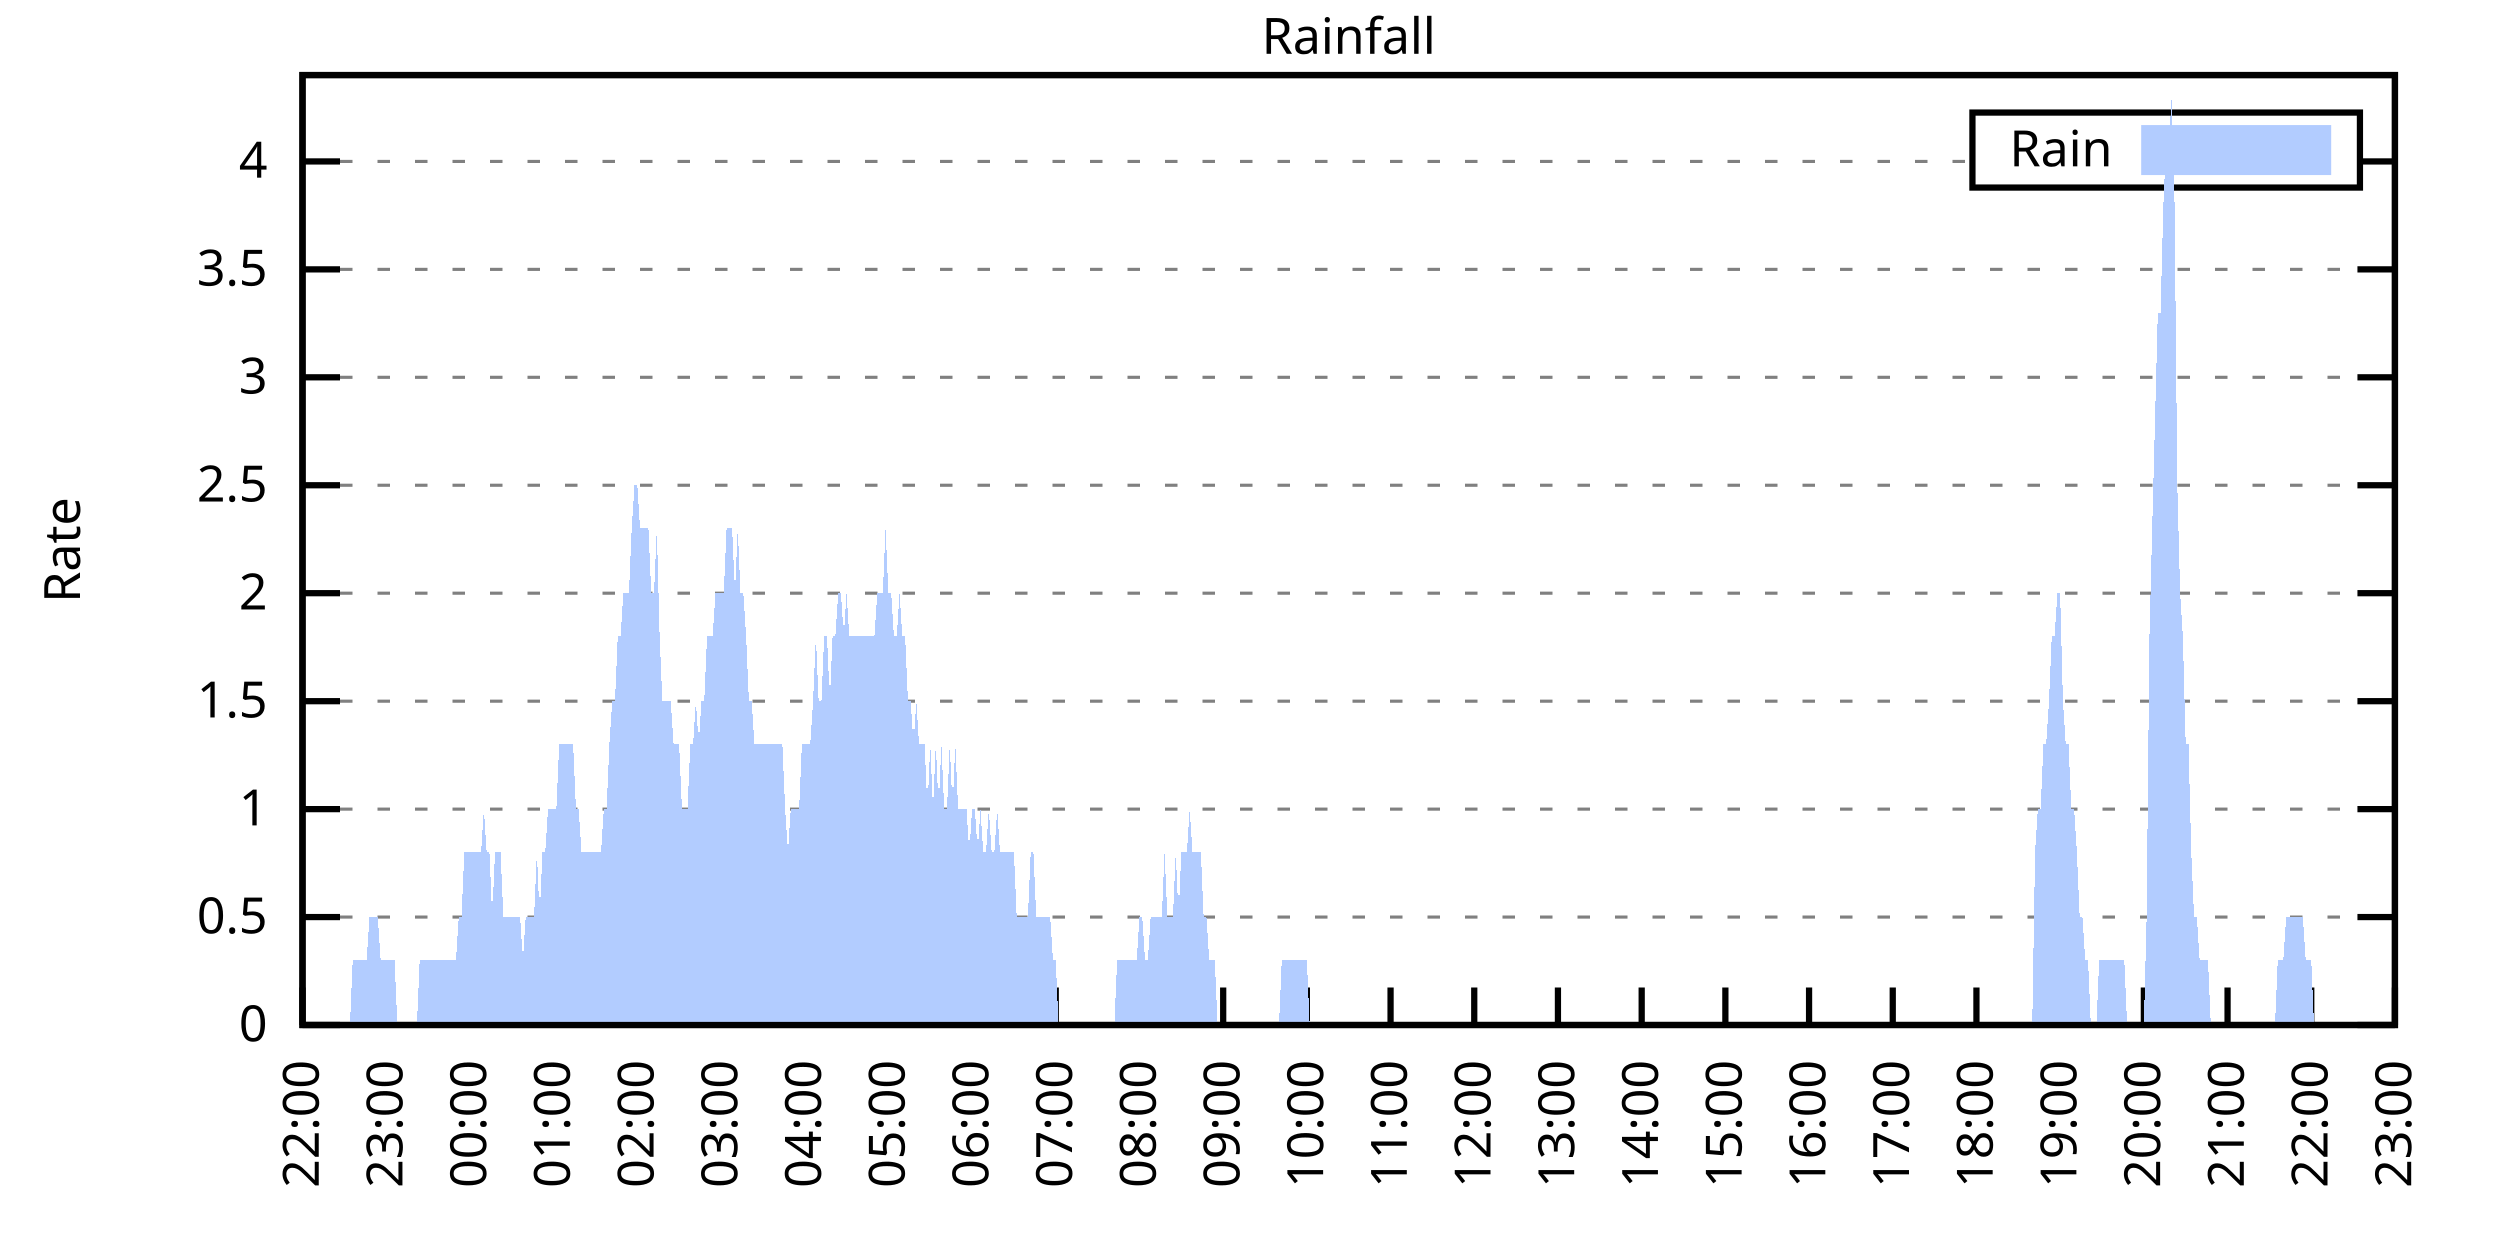
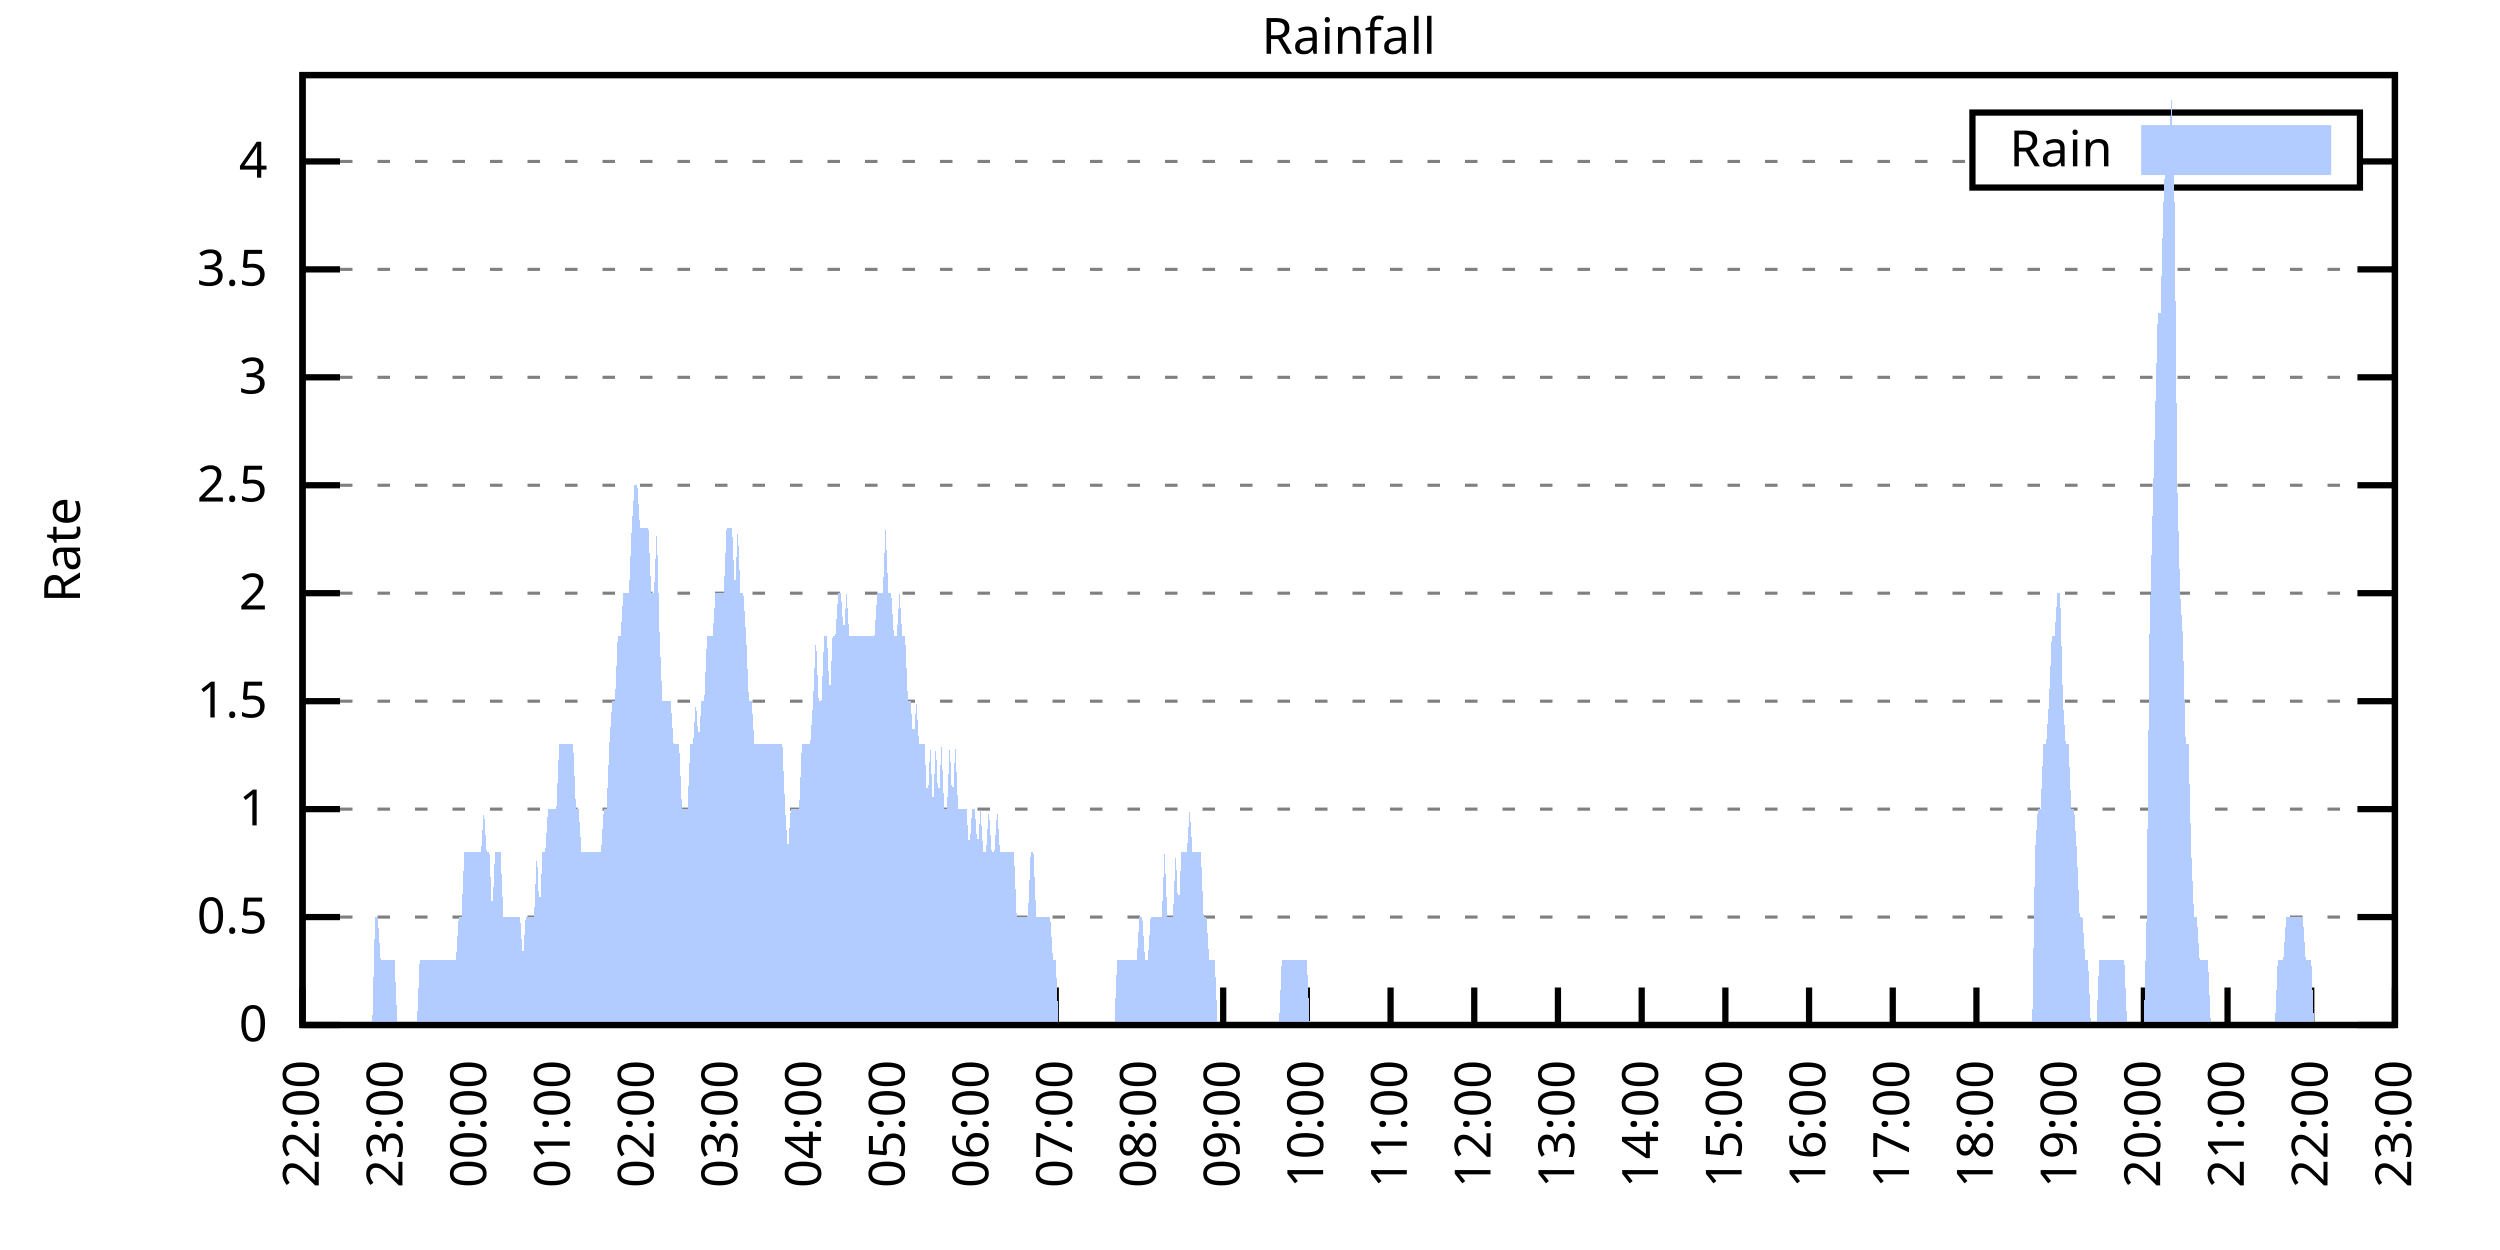
<svg xmlns="http://www.w3.org/2000/svg" xmlns:xlink="http://www.w3.org/1999/xlink" width="400" height="200" viewBox="0 0 400 200">
  <g id="gnuplot_canvas">
    <rect x="0" y="0" width="400" height="200" fill="none" />
    <defs>
      <circle id="gpDot" r="0.5" stroke-width="0.5" stroke="currentColor" />
      <path id="gpPt0" stroke-width="0.333" stroke="currentColor" d="M-1,0 h2 M0,-1 v2" />
      <path id="gpPt1" stroke-width="0.333" stroke="currentColor" d="M-1,-1 L1,1 M1,-1 L-1,1" />
      <path id="gpPt2" stroke-width="0.333" stroke="currentColor" d="M-1,0 L1,0 M0,-1 L0,1 M-1,-1 L1,1 M-1,1 L1,-1" />
      <rect id="gpPt3" stroke-width="0.333" stroke="currentColor" x="-1" y="-1" width="2" height="2" />
      <rect id="gpPt4" stroke-width="0.333" stroke="currentColor" fill="currentColor" x="-1" y="-1" width="2" height="2" />
      <circle id="gpPt5" stroke-width="0.333" stroke="currentColor" cx="0" cy="0" r="1" />
      <use xlink:href="#gpPt5" id="gpPt6" fill="currentColor" stroke="none" />
      <path id="gpPt7" stroke-width="0.333" stroke="currentColor" d="M0,-1.33 L-1.33,0.67 L1.33,0.67 z" />
      <use xlink:href="#gpPt7" id="gpPt8" fill="currentColor" stroke="none" />
      <use xlink:href="#gpPt7" id="gpPt9" stroke="currentColor" transform="rotate(180)" />
      <use xlink:href="#gpPt9" id="gpPt10" fill="currentColor" stroke="none" />
      <use xlink:href="#gpPt3" id="gpPt11" stroke="currentColor" transform="rotate(45)" />
      <use xlink:href="#gpPt11" id="gpPt12" fill="currentColor" stroke="none" />
      <path id="gpPt13" stroke-width="0.333" stroke="currentColor" d="M0,1.330 L1.265,0.411 L0.782,-1.067 L-0.782,-1.076 L-1.265,0.411 z" />
      <use xlink:href="#gpPt13" id="gpPt14" fill="currentColor" stroke="none" />
      <filter id="textbox" filterUnits="objectBoundingBox" x="0" y="0" height="1" width="1">
        <feFlood flood-color="white" flood-opacity="1" result="bgnd" />
        <feComposite in="SourceGraphic" in2="bgnd" operator="atop" />
      </filter>
      <filter id="greybox" filterUnits="objectBoundingBox" x="0" y="0" height="1" width="1">
        <feFlood flood-color="lightgrey" flood-opacity="1" result="grey" />
        <feComposite in="SourceGraphic" in2="grey" operator="atop" />
      </filter>
    </defs>
    <g fill="none" color="white" stroke="currentColor" stroke-width="1.00" stroke-linecap="butt" stroke-linejoin="miter">
</g>
    <g fill="none" color="black" stroke="currentColor" stroke-width="1.00" stroke-linecap="butt" stroke-linejoin="miter">
      <g stroke="none" shape-rendering="crispEdges">
        <polygon fill="rgb(255, 255, 255)" points="48.40,164.00 383.18,164.00 383.18,12.02 48.40,12.02 " />
      </g>
    </g>
    <g fill="none" color="black" stroke="currentColor" stroke-width="1.00" stroke-linecap="butt" stroke-linejoin="miter">
</g>
    <g fill="none" color="black" stroke="black" stroke-width="0.50" stroke-linecap="butt" stroke-linejoin="miter">
</g>
    <g fill="none" color="gray" stroke="currentColor" stroke-width="0.50" stroke-linecap="butt" stroke-linejoin="miter">
      <path stroke="gray" stroke-dasharray="2,4" class="gridline" d="M48.40,164.00 L383.19,164.00  " />
    </g>
    <g fill="none" color="gray" stroke="gray" stroke-width="1.00" stroke-linecap="butt" stroke-linejoin="miter">
</g>
    <g fill="none" color="black" stroke="currentColor" stroke-width="1.00" stroke-linecap="butt" stroke-linejoin="miter">
      <path stroke="black" d="M48.40,164.00 L54.40,164.00 M383.19,164.00 L377.19,164.00  " />
      <g transform="translate(42.80,166.60)" stroke="none" fill="black" font-family="Sans" font-size="8.00" text-anchor="end">
        <text>
          <tspan font-family="Sans"> 0</tspan>
        </text>
      </g>
    </g>
    <g fill="none" color="black" stroke="currentColor" stroke-width="1.00" stroke-linecap="butt" stroke-linejoin="miter">
</g>
    <g fill="none" color="black" stroke="black" stroke-width="0.50" stroke-linecap="butt" stroke-linejoin="miter">
</g>
    <g fill="none" color="gray" stroke="currentColor" stroke-width="0.50" stroke-linecap="butt" stroke-linejoin="miter">
      <path stroke="gray" stroke-dasharray="2,4" class="gridline" d="M48.40,146.73 L383.19,146.73  " />
    </g>
    <g fill="none" color="gray" stroke="gray" stroke-width="1.00" stroke-linecap="butt" stroke-linejoin="miter">
</g>
    <g fill="none" color="black" stroke="currentColor" stroke-width="1.00" stroke-linecap="butt" stroke-linejoin="miter">
      <path stroke="black" d="M48.40,146.73 L54.40,146.73 M383.19,146.73 L377.19,146.73  " />
      <g transform="translate(42.80,149.33)" stroke="none" fill="black" font-family="Sans" font-size="8.00" text-anchor="end">
        <text>
          <tspan font-family="Sans"> 0.5</tspan>
        </text>
      </g>
    </g>
    <g fill="none" color="black" stroke="currentColor" stroke-width="1.00" stroke-linecap="butt" stroke-linejoin="miter">
</g>
    <g fill="none" color="black" stroke="black" stroke-width="0.50" stroke-linecap="butt" stroke-linejoin="miter">
</g>
    <g fill="none" color="gray" stroke="currentColor" stroke-width="0.50" stroke-linecap="butt" stroke-linejoin="miter">
      <path stroke="gray" stroke-dasharray="2,4" class="gridline" d="M48.40,129.46 L383.19,129.46  " />
    </g>
    <g fill="none" color="gray" stroke="gray" stroke-width="1.00" stroke-linecap="butt" stroke-linejoin="miter">
</g>
    <g fill="none" color="black" stroke="currentColor" stroke-width="1.00" stroke-linecap="butt" stroke-linejoin="miter">
      <path stroke="black" d="M48.40,129.46 L54.40,129.46 M383.19,129.46 L377.19,129.46  " />
      <g transform="translate(42.80,132.06)" stroke="none" fill="black" font-family="Sans" font-size="8.00" text-anchor="end">
        <text>
          <tspan font-family="Sans"> 1</tspan>
        </text>
      </g>
    </g>
    <g fill="none" color="black" stroke="currentColor" stroke-width="1.00" stroke-linecap="butt" stroke-linejoin="miter">
</g>
    <g fill="none" color="black" stroke="black" stroke-width="0.50" stroke-linecap="butt" stroke-linejoin="miter">
</g>
    <g fill="none" color="gray" stroke="currentColor" stroke-width="0.50" stroke-linecap="butt" stroke-linejoin="miter">
      <path stroke="gray" stroke-dasharray="2,4" class="gridline" d="M48.40,112.19 L383.19,112.19  " />
    </g>
    <g fill="none" color="gray" stroke="gray" stroke-width="1.00" stroke-linecap="butt" stroke-linejoin="miter">
</g>
    <g fill="none" color="black" stroke="currentColor" stroke-width="1.00" stroke-linecap="butt" stroke-linejoin="miter">
      <path stroke="black" d="M48.40,112.19 L54.40,112.19 M383.19,112.19 L377.19,112.19  " />
      <g transform="translate(42.80,114.79)" stroke="none" fill="black" font-family="Sans" font-size="8.00" text-anchor="end">
        <text>
          <tspan font-family="Sans"> 1.5</tspan>
        </text>
      </g>
    </g>
    <g fill="none" color="black" stroke="currentColor" stroke-width="1.00" stroke-linecap="butt" stroke-linejoin="miter">
</g>
    <g fill="none" color="black" stroke="black" stroke-width="0.50" stroke-linecap="butt" stroke-linejoin="miter">
</g>
    <g fill="none" color="gray" stroke="currentColor" stroke-width="0.50" stroke-linecap="butt" stroke-linejoin="miter">
      <path stroke="gray" stroke-dasharray="2,4" class="gridline" d="M48.40,94.91 L383.19,94.91  " />
    </g>
    <g fill="none" color="gray" stroke="gray" stroke-width="1.00" stroke-linecap="butt" stroke-linejoin="miter">
</g>
    <g fill="none" color="black" stroke="currentColor" stroke-width="1.00" stroke-linecap="butt" stroke-linejoin="miter">
      <path stroke="black" d="M48.40,94.91 L54.40,94.91 M383.19,94.91 L377.19,94.91  " />
      <g transform="translate(42.80,97.51)" stroke="none" fill="black" font-family="Sans" font-size="8.00" text-anchor="end">
        <text>
          <tspan font-family="Sans"> 2</tspan>
        </text>
      </g>
    </g>
    <g fill="none" color="black" stroke="currentColor" stroke-width="1.00" stroke-linecap="butt" stroke-linejoin="miter">
</g>
    <g fill="none" color="black" stroke="black" stroke-width="0.50" stroke-linecap="butt" stroke-linejoin="miter">
</g>
    <g fill="none" color="gray" stroke="currentColor" stroke-width="0.50" stroke-linecap="butt" stroke-linejoin="miter">
      <path stroke="gray" stroke-dasharray="2,4" class="gridline" d="M48.40,77.64 L383.19,77.64  " />
    </g>
    <g fill="none" color="gray" stroke="gray" stroke-width="1.00" stroke-linecap="butt" stroke-linejoin="miter">
</g>
    <g fill="none" color="black" stroke="currentColor" stroke-width="1.00" stroke-linecap="butt" stroke-linejoin="miter">
      <path stroke="black" d="M48.40,77.64 L54.40,77.64 M383.19,77.64 L377.19,77.64  " />
      <g transform="translate(42.80,80.24)" stroke="none" fill="black" font-family="Sans" font-size="8.00" text-anchor="end">
        <text>
          <tspan font-family="Sans"> 2.5</tspan>
        </text>
      </g>
    </g>
    <g fill="none" color="black" stroke="currentColor" stroke-width="1.00" stroke-linecap="butt" stroke-linejoin="miter">
</g>
    <g fill="none" color="black" stroke="black" stroke-width="0.50" stroke-linecap="butt" stroke-linejoin="miter">
</g>
    <g fill="none" color="gray" stroke="currentColor" stroke-width="0.50" stroke-linecap="butt" stroke-linejoin="miter">
      <path stroke="gray" stroke-dasharray="2,4" class="gridline" d="M48.40,60.37 L383.19,60.37  " />
    </g>
    <g fill="none" color="gray" stroke="gray" stroke-width="1.00" stroke-linecap="butt" stroke-linejoin="miter">
</g>
    <g fill="none" color="black" stroke="currentColor" stroke-width="1.00" stroke-linecap="butt" stroke-linejoin="miter">
      <path stroke="black" d="M48.40,60.37 L54.40,60.37 M383.19,60.37 L377.19,60.37  " />
      <g transform="translate(42.80,62.97)" stroke="none" fill="black" font-family="Sans" font-size="8.00" text-anchor="end">
        <text>
          <tspan font-family="Sans"> 3</tspan>
        </text>
      </g>
    </g>
    <g fill="none" color="black" stroke="currentColor" stroke-width="1.00" stroke-linecap="butt" stroke-linejoin="miter">
</g>
    <g fill="none" color="black" stroke="black" stroke-width="0.50" stroke-linecap="butt" stroke-linejoin="miter">
</g>
    <g fill="none" color="gray" stroke="currentColor" stroke-width="0.50" stroke-linecap="butt" stroke-linejoin="miter">
      <path stroke="gray" stroke-dasharray="2,4" class="gridline" d="M48.40,43.10 L383.19,43.10  " />
    </g>
    <g fill="none" color="gray" stroke="gray" stroke-width="1.00" stroke-linecap="butt" stroke-linejoin="miter">
</g>
    <g fill="none" color="black" stroke="currentColor" stroke-width="1.00" stroke-linecap="butt" stroke-linejoin="miter">
      <path stroke="black" d="M48.40,43.10 L54.40,43.10 M383.19,43.10 L377.19,43.10  " />
      <g transform="translate(42.80,45.70)" stroke="none" fill="black" font-family="Sans" font-size="8.00" text-anchor="end">
        <text>
          <tspan font-family="Sans"> 3.5</tspan>
        </text>
      </g>
    </g>
    <g fill="none" color="black" stroke="currentColor" stroke-width="1.00" stroke-linecap="butt" stroke-linejoin="miter">
</g>
    <g fill="none" color="black" stroke="black" stroke-width="0.50" stroke-linecap="butt" stroke-linejoin="miter">
</g>
    <g fill="none" color="gray" stroke="currentColor" stroke-width="0.50" stroke-linecap="butt" stroke-linejoin="miter">
      <path stroke="gray" stroke-dasharray="2,4" class="gridline" d="M48.40,25.83 L315.59,25.83 M377.59,25.83 L383.19,25.83  " />
    </g>
    <g fill="none" color="gray" stroke="gray" stroke-width="1.00" stroke-linecap="butt" stroke-linejoin="miter">
</g>
    <g fill="none" color="black" stroke="currentColor" stroke-width="1.00" stroke-linecap="butt" stroke-linejoin="miter">
      <path stroke="black" d="M48.40,25.83 L54.40,25.83 M383.19,25.83 L377.19,25.83  " />
      <g transform="translate(42.80,28.43)" stroke="none" fill="black" font-family="Sans" font-size="8.00" text-anchor="end">
        <text>
          <tspan font-family="Sans"> 4</tspan>
        </text>
      </g>
    </g>
    <g fill="none" color="black" stroke="currentColor" stroke-width="1.00" stroke-linecap="butt" stroke-linejoin="miter">
      <path stroke="black" d="M48.40,164.00 L48.40,158.00  " />
      <g transform="translate(51.00,169.60) rotate(270.00)" stroke="none" fill="black" font-family="Sans" font-size="8.00" text-anchor="end">
        <text>
          <tspan font-family="Sans">22:00</tspan>
        </text>
      </g>
    </g>
    <g fill="none" color="black" stroke="currentColor" stroke-width="1.00" stroke-linecap="butt" stroke-linejoin="miter">
      <path stroke="black" d="M61.79,164.00 L61.79,158.00  " />
      <g transform="translate(64.39,169.60) rotate(270.00)" stroke="none" fill="black" font-family="Sans" font-size="8.00" text-anchor="end">
        <text>
          <tspan font-family="Sans">23:00</tspan>
        </text>
      </g>
    </g>
    <g fill="none" color="black" stroke="currentColor" stroke-width="1.00" stroke-linecap="butt" stroke-linejoin="miter">
      <path stroke="black" d="M75.18,164.00 L75.18,158.00  " />
      <g transform="translate(77.78,169.60) rotate(270.00)" stroke="none" fill="black" font-family="Sans" font-size="8.00" text-anchor="end">
        <text>
          <tspan font-family="Sans">00:00</tspan>
        </text>
      </g>
    </g>
    <g fill="none" color="black" stroke="currentColor" stroke-width="1.00" stroke-linecap="butt" stroke-linejoin="miter">
      <path stroke="black" d="M88.57,164.00 L88.57,158.00  " />
      <g transform="translate(91.17,169.60) rotate(270.00)" stroke="none" fill="black" font-family="Sans" font-size="8.00" text-anchor="end">
        <text>
          <tspan font-family="Sans">01:00</tspan>
        </text>
      </g>
    </g>
    <g fill="none" color="black" stroke="currentColor" stroke-width="1.00" stroke-linecap="butt" stroke-linejoin="miter">
      <path stroke="black" d="M101.97,164.00 L101.97,158.00  " />
      <g transform="translate(104.57,169.60) rotate(270.00)" stroke="none" fill="black" font-family="Sans" font-size="8.00" text-anchor="end">
        <text>
          <tspan font-family="Sans">02:00</tspan>
        </text>
      </g>
    </g>
    <g fill="none" color="black" stroke="currentColor" stroke-width="1.00" stroke-linecap="butt" stroke-linejoin="miter">
      <path stroke="black" d="M115.36,164.00 L115.36,158.00  " />
      <g transform="translate(117.96,169.60) rotate(270.00)" stroke="none" fill="black" font-family="Sans" font-size="8.00" text-anchor="end">
        <text>
          <tspan font-family="Sans">03:00</tspan>
        </text>
      </g>
    </g>
    <g fill="none" color="black" stroke="currentColor" stroke-width="1.00" stroke-linecap="butt" stroke-linejoin="miter">
      <path stroke="black" d="M128.75,164.00 L128.75,158.00  " />
      <g transform="translate(131.35,169.60) rotate(270.00)" stroke="none" fill="black" font-family="Sans" font-size="8.00" text-anchor="end">
        <text>
          <tspan font-family="Sans">04:00</tspan>
        </text>
      </g>
    </g>
    <g fill="none" color="black" stroke="currentColor" stroke-width="1.00" stroke-linecap="butt" stroke-linejoin="miter">
      <path stroke="black" d="M142.14,164.00 L142.14,158.00  " />
      <g transform="translate(144.74,169.60) rotate(270.00)" stroke="none" fill="black" font-family="Sans" font-size="8.00" text-anchor="end">
        <text>
          <tspan font-family="Sans">05:00</tspan>
        </text>
      </g>
    </g>
    <g fill="none" color="black" stroke="currentColor" stroke-width="1.00" stroke-linecap="butt" stroke-linejoin="miter">
      <path stroke="black" d="M155.53,164.00 L155.53,158.00  " />
      <g transform="translate(158.13,169.60) rotate(270.00)" stroke="none" fill="black" font-family="Sans" font-size="8.00" text-anchor="end">
        <text>
          <tspan font-family="Sans">06:00</tspan>
        </text>
      </g>
    </g>
    <g fill="none" color="black" stroke="currentColor" stroke-width="1.00" stroke-linecap="butt" stroke-linejoin="miter">
      <path stroke="black" d="M168.92,164.00 L168.92,158.00  " />
      <g transform="translate(171.52,169.60) rotate(270.00)" stroke="none" fill="black" font-family="Sans" font-size="8.00" text-anchor="end">
        <text>
          <tspan font-family="Sans">07:00</tspan>
        </text>
      </g>
    </g>
    <g fill="none" color="black" stroke="currentColor" stroke-width="1.00" stroke-linecap="butt" stroke-linejoin="miter">
      <path stroke="black" d="M182.32,164.00 L182.32,158.00  " />
      <g transform="translate(184.92,169.60) rotate(270.00)" stroke="none" fill="black" font-family="Sans" font-size="8.00" text-anchor="end">
        <text>
          <tspan font-family="Sans">08:00</tspan>
        </text>
      </g>
    </g>
    <g fill="none" color="black" stroke="currentColor" stroke-width="1.00" stroke-linecap="butt" stroke-linejoin="miter">
      <path stroke="black" d="M195.71,164.00 L195.71,158.00  " />
      <g transform="translate(198.31,169.60) rotate(270.00)" stroke="none" fill="black" font-family="Sans" font-size="8.00" text-anchor="end">
        <text>
          <tspan font-family="Sans">09:00</tspan>
        </text>
      </g>
    </g>
    <g fill="none" color="black" stroke="currentColor" stroke-width="1.00" stroke-linecap="butt" stroke-linejoin="miter">
      <path stroke="black" d="M209.10,164.00 L209.10,158.00  " />
      <g transform="translate(211.70,169.60) rotate(270.00)" stroke="none" fill="black" font-family="Sans" font-size="8.00" text-anchor="end">
        <text>
          <tspan font-family="Sans">10:00</tspan>
        </text>
      </g>
    </g>
    <g fill="none" color="black" stroke="currentColor" stroke-width="1.00" stroke-linecap="butt" stroke-linejoin="miter">
      <path stroke="black" d="M222.49,164.00 L222.49,158.00  " />
      <g transform="translate(225.09,169.60) rotate(270.00)" stroke="none" fill="black" font-family="Sans" font-size="8.00" text-anchor="end">
        <text>
          <tspan font-family="Sans">11:00</tspan>
        </text>
      </g>
    </g>
    <g fill="none" color="black" stroke="currentColor" stroke-width="1.00" stroke-linecap="butt" stroke-linejoin="miter">
      <path stroke="black" d="M235.88,164.00 L235.88,158.00  " />
      <g transform="translate(238.48,169.60) rotate(270.00)" stroke="none" fill="black" font-family="Sans" font-size="8.00" text-anchor="end">
        <text>
          <tspan font-family="Sans">12:00</tspan>
        </text>
      </g>
    </g>
    <g fill="none" color="black" stroke="currentColor" stroke-width="1.00" stroke-linecap="butt" stroke-linejoin="miter">
      <path stroke="black" d="M249.27,164.00 L249.27,158.00  " />
      <g transform="translate(251.87,169.60) rotate(270.00)" stroke="none" fill="black" font-family="Sans" font-size="8.00" text-anchor="end">
        <text>
          <tspan font-family="Sans">13:00</tspan>
        </text>
      </g>
    </g>
    <g fill="none" color="black" stroke="currentColor" stroke-width="1.00" stroke-linecap="butt" stroke-linejoin="miter">
      <path stroke="black" d="M262.67,164.00 L262.67,158.00  " />
      <g transform="translate(265.27,169.60) rotate(270.00)" stroke="none" fill="black" font-family="Sans" font-size="8.00" text-anchor="end">
        <text>
          <tspan font-family="Sans">14:00</tspan>
        </text>
      </g>
    </g>
    <g fill="none" color="black" stroke="currentColor" stroke-width="1.00" stroke-linecap="butt" stroke-linejoin="miter">
      <path stroke="black" d="M276.06,164.00 L276.06,158.00  " />
      <g transform="translate(278.66,169.60) rotate(270.00)" stroke="none" fill="black" font-family="Sans" font-size="8.00" text-anchor="end">
        <text>
          <tspan font-family="Sans">15:00</tspan>
        </text>
      </g>
    </g>
    <g fill="none" color="black" stroke="currentColor" stroke-width="1.00" stroke-linecap="butt" stroke-linejoin="miter">
      <path stroke="black" d="M289.45,164.00 L289.45,158.00  " />
      <g transform="translate(292.05,169.60) rotate(270.00)" stroke="none" fill="black" font-family="Sans" font-size="8.00" text-anchor="end">
        <text>
          <tspan font-family="Sans">16:00</tspan>
        </text>
      </g>
    </g>
    <g fill="none" color="black" stroke="currentColor" stroke-width="1.00" stroke-linecap="butt" stroke-linejoin="miter">
      <path stroke="black" d="M302.84,164.00 L302.84,158.00  " />
      <g transform="translate(305.44,169.60) rotate(270.00)" stroke="none" fill="black" font-family="Sans" font-size="8.00" text-anchor="end">
        <text>
          <tspan font-family="Sans">17:00</tspan>
        </text>
      </g>
    </g>
    <g fill="none" color="black" stroke="currentColor" stroke-width="1.00" stroke-linecap="butt" stroke-linejoin="miter">
      <path stroke="black" d="M316.23,164.00 L316.23,158.00  " />
      <g transform="translate(318.83,169.60) rotate(270.00)" stroke="none" fill="black" font-family="Sans" font-size="8.00" text-anchor="end">
        <text>
          <tspan font-family="Sans">18:00</tspan>
        </text>
      </g>
    </g>
    <g fill="none" color="black" stroke="currentColor" stroke-width="1.00" stroke-linecap="butt" stroke-linejoin="miter">
      <path stroke="black" d="M329.62,164.00 L329.62,158.00  " />
      <g transform="translate(332.22,169.60) rotate(270.00)" stroke="none" fill="black" font-family="Sans" font-size="8.00" text-anchor="end">
        <text>
          <tspan font-family="Sans">19:00</tspan>
        </text>
      </g>
    </g>
    <g fill="none" color="black" stroke="currentColor" stroke-width="1.00" stroke-linecap="butt" stroke-linejoin="miter">
      <path stroke="black" d="M343.02,164.00 L343.02,158.00  " />
      <g transform="translate(345.62,169.60) rotate(270.00)" stroke="none" fill="black" font-family="Sans" font-size="8.00" text-anchor="end">
        <text>
          <tspan font-family="Sans">20:00</tspan>
        </text>
      </g>
    </g>
    <g fill="none" color="black" stroke="currentColor" stroke-width="1.00" stroke-linecap="butt" stroke-linejoin="miter">
      <path stroke="black" d="M356.41,164.00 L356.41,158.00  " />
      <g transform="translate(359.01,169.60) rotate(270.00)" stroke="none" fill="black" font-family="Sans" font-size="8.00" text-anchor="end">
        <text>
          <tspan font-family="Sans">21:00</tspan>
        </text>
      </g>
    </g>
    <g fill="none" color="black" stroke="currentColor" stroke-width="1.00" stroke-linecap="butt" stroke-linejoin="miter">
      <path stroke="black" d="M369.80,164.00 L369.80,158.00  " />
      <g transform="translate(372.40,169.60) rotate(270.00)" stroke="none" fill="black" font-family="Sans" font-size="8.00" text-anchor="end">
        <text>
          <tspan font-family="Sans">22:00</tspan>
        </text>
      </g>
    </g>
    <g fill="none" color="black" stroke="currentColor" stroke-width="1.00" stroke-linecap="butt" stroke-linejoin="miter">
      <path stroke="black" d="M383.19,164.00 L383.19,158.00  " />
      <g transform="translate(385.79,169.60) rotate(270.00)" stroke="none" fill="black" font-family="Sans" font-size="8.00" text-anchor="end">
        <text>
          <tspan font-family="Sans">23:00</tspan>
        </text>
      </g>
    </g>
    <g fill="none" color="black" stroke="currentColor" stroke-width="1.00" stroke-linecap="butt" stroke-linejoin="miter">
</g>
    <g fill="none" color="black" stroke="currentColor" stroke-width="1.00" stroke-linecap="butt" stroke-linejoin="miter">
      <path stroke="black" d="M48.40,12.01 L48.40,164.00 L383.19,164.00 L383.19,12.01 L48.40,12.01 Z  " />
    </g>
    <g fill="none" color="black" stroke="currentColor" stroke-width="1.00" stroke-linecap="butt" stroke-linejoin="miter">
</g>
    <g fill="none" color="black" stroke="currentColor" stroke-width="1.00" stroke-linecap="butt" stroke-linejoin="miter">
      <path stroke="black" d="M315.59,30.01 L315.59,18.01 L377.59,18.01 L377.59,30.01 L315.59,30.01 Z  " />
    </g>
    <g id="Rainfall_plot_1">
      <g fill="none" color="white" stroke="black" stroke-width="2.00" stroke-linecap="butt" stroke-linejoin="miter">
</g>
      <g fill="none" color="black" stroke="currentColor" stroke-width="2.00" stroke-linecap="butt" stroke-linejoin="miter">
        <g transform="translate(337.99,26.61)" stroke="none" fill="black" font-family="Sans" font-size="8.00" text-anchor="end">
          <text>
            <tspan font-family="Sans">Rain</tspan>
          </text>
        </g>
      </g>
      <g fill="none" color="black" stroke="currentColor" stroke-width="2.00" stroke-linecap="butt" stroke-linejoin="miter">
        <g stroke="none" shape-rendering="crispEdges">
          <polygon fill="rgb(178, 204, 255)" points="343.59,27.01 371.99,27.01 371.99,21.01 343.59,21.01 " />
        </g>
        <path stroke="rgb(178, 204, 255)" d="M343.59,27.01 L371.99,27.01 L371.99,21.01 L343.59,21.01 L343.59,27.01 Z  " />
      </g>
      <g fill="none" color="black" stroke="currentColor" stroke-width="2.00" stroke-linecap="butt" stroke-linejoin="miter">
        <g stroke="none" shape-rendering="crispEdges">
-           <polygon fill="rgb(178, 204, 255)" points="51.97,164.00 52.42,164.00 52.86,164.00 53.31,164.00 53.76,164.00 54.20,164.00 54.65,164.00 55.10,164.00 55.54,164.00 55.99,164.00 56.43,153.64 56.88,153.64 57.33,153.64 57.77,153.64 58.22,153.64 58.67,153.64 59.11,146.73 59.56,146.73 60.01,146.73 60.45,146.73 60.90,153.64 61.35,153.64 61.79,153.64 62.24,153.64 62.68,153.64 63.13,153.64 63.58,164.00 64.02,164.00 64.47,164.00 64.92,164.00 65.36,164.00 65.81,164.00 66.26,164.00 66.70,164.00 67.15,153.64 67.59,153.64 68.04,153.64 68.49,153.64 68.93,153.64 69.38,153.64 69.83,153.64 70.27,153.64 70.72,153.64 71.17,153.64 71.61,153.64 72.06,153.64 72.50,153.64 72.95,153.64 73.40,146.73 73.84,146.73 74.29,136.37 74.74,136.37 75.18,136.37 75.63,136.37 76.08,136.37 76.52,136.37 76.97,136.37 77.42,129.46 77.86,136.37 78.31,136.37 78.75,146.73 79.20,136.37 79.65,136.37 80.09,136.37 80.54,146.73 80.99,146.73 81.43,146.73 81.88,146.73 82.33,146.73 82.77,146.73 83.22,146.73 83.66,153.64 84.11,146.73 84.56,146.73 85.00,146.73 85.45,146.73 85.90,136.37 86.34,146.73 86.79,136.37 87.24,136.37 87.68,129.46 88.13,129.46 88.57,129.46 89.02,129.46 89.47,119.09 89.91,119.09 90.36,119.09 90.81,119.09 91.25,119.09 91.70,119.09 92.15,129.46 92.59,129.46 93.04,136.37 93.49,136.37 93.93,136.37 94.38,136.37 94.82,136.37 95.27,136.37 95.72,136.37 96.16,136.37 96.61,129.46 97.06,129.46 97.50,119.09 97.95,112.19 98.40,112.19 98.84,101.82 99.29,101.82 99.73,94.91 100.18,94.91 100.63,94.91 101.07,84.55 101.52,77.64 101.97,77.64 102.41,84.55 102.86,84.55 103.31,84.55 103.75,84.55 104.20,94.91 104.64,94.91 105.09,84.55 105.54,101.82 105.98,112.19 106.43,112.19 106.88,112.19 107.32,112.19 107.77,119.09 108.22,119.09 108.66,119.09 109.11,129.46 109.55,129.46 110.00,129.46 110.45,119.09 110.89,119.09 111.34,112.19 111.79,119.09 112.23,112.19 112.68,112.19 113.13,101.82 113.57,101.82 114.02,101.82 114.47,94.91 114.91,94.91 115.36,94.91 115.80,94.91 116.25,84.55 116.70,84.55 117.14,84.55 117.59,94.91 118.04,84.55 118.48,94.91 118.93,94.91 119.38,101.82 119.82,112.19 120.27,112.19 120.71,119.09 121.16,119.09 121.61,119.09 122.05,119.09 122.50,119.09 122.95,119.09 123.39,119.09 123.84,119.09 124.29,119.09 124.73,119.09 125.18,119.09 125.62,129.46 126.07,136.37 126.52,129.46 126.96,129.46 127.41,129.46 127.86,129.46 128.30,119.09 128.75,119.09 129.20,119.09 129.64,119.09 130.09,112.19 130.54,101.82 130.98,112.19 131.43,112.19 131.87,101.82 132.32,101.82 132.77,112.19 133.21,101.82 133.66,101.82 134.11,94.91 134.55,94.91 135.00,101.82 135.45,94.91 135.89,101.82 136.34,101.82 136.78,101.82 137.23,101.82 137.68,101.82 138.12,101.82 138.57,101.82 139.02,101.82 139.46,101.82 139.91,101.82 140.36,94.91 140.80,94.91 141.25,94.91 141.69,84.55 142.14,94.91 142.59,94.91 143.03,101.82 143.48,101.82 143.93,94.91 144.37,101.82 144.82,101.82 145.27,112.19 145.71,112.19 146.16,119.09 146.61,112.19 147.05,119.09 147.50,119.09 147.94,119.09 148.39,129.46 148.84,119.09 149.28,129.46 149.73,119.09 150.18,129.46 150.62,119.09 151.07,129.46 151.52,129.46 151.96,119.09 152.41,129.46 152.85,119.09 153.30,129.46 153.75,129.46 154.19,129.46 154.64,129.46 155.09,136.37 155.53,129.46 155.98,129.46 156.43,136.37 156.87,129.46 157.32,136.37 157.76,136.37 158.21,129.46 158.66,136.37 159.10,136.37 159.55,129.46 160.00,136.37 160.44,136.37 160.89,136.37 161.34,136.37 161.78,136.37 162.23,136.37 162.67,146.73 163.12,146.73 163.57,146.73 164.01,146.73 164.46,146.73 164.91,136.37 165.35,136.37 165.80,146.73 166.25,146.73 166.69,146.73 167.14,146.73 167.59,146.73 168.03,146.73 168.48,153.64 168.92,153.64 169.37,164.00 169.82,164.00 170.26,164.00 170.71,164.00 171.16,164.00 171.60,164.00 172.05,164.00 172.50,164.00 172.94,164.00 173.39,164.00 173.83,164.00 174.28,164.00 174.73,164.00 175.17,164.00 175.62,164.00 176.07,164.00 176.51,164.00 176.96,164.00 177.41,164.00 177.85,164.00 178.30,164.00 178.74,153.64 179.19,153.64 179.64,153.64 180.08,153.64 180.53,153.64 180.98,153.64 181.42,153.64 181.87,153.64 182.32,146.73 182.76,146.73 183.21,153.64 183.66,153.64 184.10,146.73 184.55,146.73 184.99,146.73 185.44,146.73 185.89,146.73 186.33,136.37 186.78,146.73 187.23,146.73 187.67,146.73 188.12,136.37 188.57,146.73 189.01,136.37 189.46,136.37 189.90,136.37 190.35,129.46 190.80,136.37 191.24,136.37 191.69,136.37 192.14,136.37 192.58,146.73 193.03,146.73 193.48,153.64 193.92,153.64 194.37,153.64 194.81,164.00 195.26,164.00 195.71,164.00 196.15,164.00 196.60,164.00 197.05,164.00 197.49,164.00 197.94,164.00 198.39,164.00 198.83,164.00 199.28,164.00 199.73,164.00 200.17,164.00 200.62,164.00 201.06,164.00 201.51,164.00 201.96,164.00 202.40,164.00 202.85,164.00 203.30,164.00 203.74,164.00 204.19,164.00 204.64,164.00 205.08,153.64 205.53,153.64 205.97,153.64 206.42,153.64 206.87,153.64 207.31,153.64 207.76,153.64 208.21,153.64 208.65,153.64 209.10,153.64 209.55,164.00 209.99,164.00 210.44,164.00 210.88,164.00 211.33,164.00 211.78,164.00 212.22,164.00 212.67,164.00 213.12,164.00 213.56,164.00 214.01,164.00 214.46,164.00 214.90,164.00 215.35,164.00 215.80,164.00 216.24,164.00 216.69,164.00 217.13,164.00 217.58,164.00 218.03,164.00 218.47,164.00 218.92,164.00 219.37,164.00 219.81,164.00 220.26,164.00 220.71,164.00 221.15,164.00 221.60,164.00 222.04,164.00 222.49,164.00 222.94,164.00 223.38,164.00 223.83,164.00 224.28,164.00 224.72,164.00 225.17,164.00 225.62,164.00 226.06,164.00 226.51,164.00 226.95,164.00 227.40,164.00 227.85,164.00 228.29,164.00 228.74,164.00 229.19,164.00 229.63,164.00 230.08,164.00 230.53,164.00 230.97,164.00 231.42,164.00 231.86,164.00 232.31,164.00 232.76,164.00 233.20,164.00 233.65,164.00 234.10,164.00 234.54,164.00 234.99,164.00 235.44,164.00 235.88,164.00 236.33,164.00 236.78,164.00 237.22,164.00 237.67,164.00 238.11,164.00 238.56,164.00 239.01,164.00 239.45,164.00 239.90,164.00 240.35,164.00 240.79,164.00 241.24,164.00 241.69,164.00 242.13,164.00 242.58,164.00 243.02,164.00 243.47,164.00 243.92,164.00 244.36,164.00 244.81,164.00 245.26,164.00 245.70,164.00 246.15,164.00 246.60,164.00 247.04,164.00 247.49,164.00 247.93,164.00 248.38,164.00 248.83,164.00 249.27,164.00 249.72,164.00 250.17,164.00 250.61,164.00 251.06,164.00 251.51,164.00 251.95,164.00 252.40,164.00 252.85,164.00 253.29,164.00 253.74,164.00 254.18,164.00 254.63,164.00 255.08,164.00 255.52,164.00 255.97,164.00 256.42,164.00 256.86,164.00 257.31,164.00 257.76,164.00 258.20,164.00 258.65,164.00 259.09,164.00 259.54,164.00 259.99,164.00 260.43,164.00 260.88,164.00 261.33,164.00 261.77,164.00 262.22,164.00 262.67,164.00 263.11,164.00 263.56,164.00 264.00,164.00 264.45,164.00 264.90,164.00 265.34,164.00 265.79,164.00 266.24,164.00 266.68,164.00 267.13,164.00 267.58,164.00 268.02,164.00 268.47,164.00 268.92,164.00 269.36,164.00 269.81,164.00 270.25,164.00 270.70,164.00 271.15,164.00 271.59,164.00 272.04,164.00 272.49,164.00 272.93,164.00 273.38,164.00 273.83,164.00 274.27,164.00 274.72,164.00 275.16,164.00 275.61,164.00 276.06,164.00 276.50,164.00 276.95,164.00 277.40,164.00 277.84,164.00 278.29,164.00 278.74,164.00 279.18,164.00 279.63,164.00 280.07,164.00 280.52,164.00 280.97,164.00 281.41,164.00 281.86,164.00 282.31,164.00 282.75,164.00 283.20,164.00 283.65,164.00 284.09,164.00 284.54,164.00 284.98,164.00 285.43,164.00 285.88,164.00 286.32,164.00 286.77,164.00 287.22,164.00 287.66,164.00 288.11,164.00 288.56,164.00 289.00,164.00 289.45,164.00 289.90,164.00 290.34,164.00 290.79,164.00 291.23,164.00 291.68,164.00 292.13,164.00 292.57,164.00 293.02,164.00 293.47,164.00 293.91,164.00 294.36,164.00 294.81,164.00 295.25,164.00 295.70,164.00 296.14,164.00 296.59,164.00 297.04,164.00 297.48,164.00 297.93,164.00 298.38,164.00 298.82,164.00 299.27,164.00 299.72,164.00 300.16,164.00 300.61,164.00 301.05,164.00 301.50,164.00 301.95,164.00 302.39,164.00 302.84,164.00 303.29,164.00 303.73,164.00 304.18,164.00 304.63,164.00 305.07,164.00 305.52,164.00 305.97,164.00 306.41,164.00 306.86,164.00 307.30,164.00 307.75,164.00 308.20,164.00 308.64,164.00 309.09,164.00 309.54,164.00 309.98,164.00 310.43,164.00 310.88,164.00 311.32,164.00 311.77,164.00 312.21,164.00 312.66,164.00 313.11,164.00 313.55,164.00 314.00,164.00 314.45,164.00 314.89,164.00 315.34,164.00 315.79,164.00 316.23,164.00 316.68,164.00 317.12,164.00 317.57,164.00 318.02,164.00 318.46,164.00 318.91,164.00 319.36,164.00 319.80,164.00 320.25,164.00 320.70,164.00 321.14,164.00 321.59,164.00 322.04,164.00 322.48,164.00 322.93,164.00 323.37,164.00 323.82,164.00 324.27,164.00 324.71,164.00 325.16,164.00 325.61,136.37 326.05,129.46 326.50,129.46 326.95,119.09 327.39,119.09 327.84,112.19 328.28,101.82 328.73,101.82 329.18,94.91 329.62,94.91 330.07,112.19 330.52,119.09 330.96,119.09 331.41,129.46 331.86,129.46 332.30,136.37 332.75,146.73 333.19,146.73 333.64,153.64 334.09,153.64 334.53,164.00 334.98,164.00 335.43,164.00 335.87,153.64 336.32,153.64 336.77,153.64 337.21,153.64 337.66,153.64 338.10,153.64 338.55,153.64 339.00,153.64 339.44,153.64 339.89,153.64 340.34,164.00 340.78,164.00 341.23,164.00 341.68,164.00 342.12,164.00 342.57,164.00 343.02,164.00 343.46,146.73 343.91,101.82 344.35,84.55 344.80,67.28 345.25,50.01 345.69,50.01 346.14,32.74 346.59,22.37 347.03,22.37 347.48,15.46 347.93,32.74 348.37,77.64 348.82,94.91 349.26,101.82 349.71,119.09 350.16,119.09 350.60,136.37 351.05,146.73 351.50,146.73 351.94,153.64 352.39,153.64 352.84,153.64 353.28,153.64 353.73,164.00 354.17,164.00 354.62,164.00 355.07,164.00 355.51,164.00 355.96,164.00 356.41,164.00 356.85,164.00 357.30,164.00 357.75,164.00 358.19,164.00 358.64,164.00 359.09,164.00 359.53,164.00 359.98,164.00 360.42,164.00 360.87,164.00 361.32,164.00 361.76,164.00 362.21,164.00 362.66,164.00 363.10,164.00 363.55,164.00 364.00,164.00 364.44,153.64 364.89,153.64 365.33,153.64 365.78,146.73 366.23,146.73 366.67,146.73 367.12,146.73 367.57,146.73 368.01,146.73 368.46,146.73 368.91,153.64 369.35,153.64 369.80,153.64 370.24,164.00 370.69,164.00 371.14,164.00 371.58,164.00 372.03,164.00 372.48,164.00 372.92,164.00 372.92,164.00 51.97,164.00 " />
+           <polygon fill="rgb(178, 204, 255)" points="55.54,164.00 55.99,164.00 56.43,164.00 56.88,164.00 57.33,164.00 57.77,164.00 58.22,164.00 58.67,164.00 59.11,164.00 59.56,164.00 60.01,146.73 60.45,146.73 60.90,153.64 61.35,153.64 61.79,153.64 62.24,153.64 62.68,153.64 63.13,153.64 63.58,164.00 64.02,164.00 64.47,164.00 64.92,164.00 65.36,164.00 65.81,164.00 66.26,164.00 66.70,164.00 67.15,153.64 67.59,153.64 68.04,153.64 68.49,153.64 68.93,153.64 69.38,153.64 69.83,153.64 70.27,153.64 70.72,153.64 71.17,153.64 71.61,153.64 72.06,153.64 72.50,153.64 72.95,153.64 73.40,146.73 73.84,146.73 74.29,136.37 74.74,136.37 75.18,136.37 75.63,136.37 76.08,136.37 76.52,136.37 76.97,136.37 77.42,129.46 77.86,136.37 78.31,136.37 78.75,146.73 79.20,136.37 79.65,136.37 80.09,136.37 80.54,146.73 80.99,146.73 81.43,146.73 81.88,146.73 82.33,146.73 82.77,146.73 83.22,146.73 83.66,153.64 84.11,146.73 84.56,146.73 85.00,146.73 85.45,146.73 85.90,136.37 86.34,146.73 86.79,136.37 87.24,136.37 87.68,129.46 88.13,129.46 88.57,129.46 89.02,129.46 89.47,119.09 89.91,119.09 90.36,119.09 90.81,119.09 91.25,119.09 91.70,119.09 92.15,129.46 92.59,129.46 93.04,136.37 93.49,136.37 93.93,136.37 94.38,136.37 94.82,136.37 95.27,136.37 95.72,136.37 96.16,136.37 96.61,129.46 97.06,129.46 97.50,119.09 97.95,112.19 98.40,112.19 98.84,101.82 99.29,101.82 99.73,94.91 100.18,94.91 100.63,94.91 101.07,84.55 101.52,77.64 101.97,77.64 102.41,84.55 102.86,84.55 103.31,84.55 103.75,84.55 104.20,94.91 104.64,94.91 105.09,84.55 105.54,101.82 105.98,112.19 106.43,112.19 106.88,112.19 107.32,112.19 107.77,119.09 108.22,119.09 108.66,119.09 109.11,129.46 109.55,129.46 110.00,129.46 110.45,119.09 110.89,119.09 111.34,112.19 111.79,119.09 112.23,112.19 112.68,112.19 113.13,101.82 113.57,101.82 114.02,101.82 114.47,94.91 114.91,94.91 115.36,94.91 115.80,94.91 116.25,84.55 116.70,84.55 117.14,84.55 117.59,94.91 118.04,84.55 118.48,94.91 118.93,94.91 119.38,101.82 119.82,112.19 120.27,112.19 120.71,119.09 121.16,119.09 121.61,119.09 122.05,119.09 122.50,119.09 122.95,119.09 123.39,119.09 123.84,119.09 124.29,119.09 124.73,119.09 125.18,119.09 125.62,129.46 126.07,136.37 126.52,129.46 126.96,129.46 127.41,129.46 127.86,129.46 128.30,119.09 128.75,119.09 129.20,119.09 129.64,119.09 130.09,112.19 130.54,101.82 130.98,112.19 131.43,112.19 131.87,101.82 132.32,101.82 132.77,112.19 133.21,101.82 133.66,101.82 134.11,94.91 134.55,94.91 135.00,101.82 135.45,94.91 135.89,101.82 136.34,101.82 136.78,101.82 137.23,101.82 137.68,101.82 138.12,101.82 138.57,101.82 139.02,101.82 139.46,101.82 139.91,101.82 140.36,94.91 140.80,94.91 141.25,94.91 141.69,84.55 142.14,94.91 142.59,94.91 143.03,101.82 143.48,101.82 143.93,94.91 144.37,101.82 144.82,101.82 145.27,112.19 145.71,112.19 146.16,119.09 146.61,112.19 147.05,119.09 147.50,119.09 147.94,119.09 148.39,129.46 148.84,119.09 149.28,129.46 149.73,119.09 150.18,129.46 150.62,119.09 151.07,129.46 151.52,129.46 151.96,119.09 152.41,129.46 152.85,119.09 153.30,129.46 153.75,129.46 154.19,129.46 154.64,129.46 155.09,136.37 155.53,129.46 155.98,129.46 156.43,136.37 156.87,129.46 157.32,136.37 157.76,136.37 158.21,129.46 158.66,136.37 159.10,136.37 159.55,129.46 160.00,136.37 160.44,136.37 160.89,136.37 161.34,136.37 161.78,136.37 162.23,136.37 162.67,146.73 163.12,146.73 163.57,146.73 164.01,146.73 164.46,146.73 164.91,136.37 165.35,136.37 165.80,146.73 166.25,146.73 166.69,146.73 167.14,146.73 167.59,146.73 168.03,146.73 168.48,153.64 168.92,153.64 169.37,164.00 169.82,164.00 170.26,164.00 170.71,164.00 171.16,164.00 171.60,164.00 172.05,164.00 172.50,164.00 172.94,164.00 173.39,164.00 173.83,164.00 174.28,164.00 174.73,164.00 175.17,164.00 175.62,164.00 176.07,164.00 176.51,164.00 176.96,164.00 177.41,164.00 177.85,164.00 178.30,164.00 178.74,153.64 179.19,153.64 179.64,153.64 180.08,153.64 180.53,153.64 180.98,153.64 181.42,153.64 181.87,153.64 182.32,146.73 182.76,146.73 183.21,153.64 183.66,153.64 184.10,146.73 184.55,146.73 184.99,146.73 185.44,146.73 185.89,146.73 186.33,136.37 186.78,146.73 187.23,146.73 187.67,146.73 188.12,136.37 188.57,146.73 189.01,136.37 189.46,136.37 189.90,136.37 190.35,129.46 190.80,136.37 191.24,136.37 191.69,136.37 192.14,136.37 192.58,146.73 193.03,146.73 193.48,153.64 193.92,153.64 194.37,153.64 194.81,164.00 195.26,164.00 195.71,164.00 196.15,164.00 196.60,164.00 197.05,164.00 197.49,164.00 197.94,164.00 198.39,164.00 198.83,164.00 199.28,164.00 199.73,164.00 200.17,164.00 200.62,164.00 201.06,164.00 201.51,164.00 201.96,164.00 202.40,164.00 202.85,164.00 203.30,164.00 203.74,164.00 204.19,164.00 204.64,164.00 205.08,153.64 205.53,153.64 205.97,153.64 206.42,153.64 206.87,153.64 207.31,153.64 207.76,153.64 208.21,153.64 208.65,153.64 209.10,153.64 209.55,164.00 209.99,164.00 210.44,164.00 210.88,164.00 211.33,164.00 211.78,164.00 212.22,164.00 212.67,164.00 213.12,164.00 213.56,164.00 214.01,164.00 214.46,164.00 214.90,164.00 215.35,164.00 215.80,164.00 216.24,164.00 216.69,164.00 217.13,164.00 217.58,164.00 218.03,164.00 218.47,164.00 218.92,164.00 219.37,164.00 219.81,164.00 220.26,164.00 220.71,164.00 221.15,164.00 221.60,164.00 222.04,164.00 222.49,164.00 222.94,164.00 223.38,164.00 223.83,164.00 224.28,164.00 224.72,164.00 225.17,164.00 225.62,164.00 226.06,164.00 226.51,164.00 226.95,164.00 227.40,164.00 227.85,164.00 228.29,164.00 228.74,164.00 229.19,164.00 229.63,164.00 230.08,164.00 230.53,164.00 230.97,164.00 231.42,164.00 231.86,164.00 232.31,164.00 232.76,164.00 233.20,164.00 233.65,164.00 234.10,164.00 234.54,164.00 234.99,164.00 235.44,164.00 235.88,164.00 236.33,164.00 236.78,164.00 237.22,164.00 237.67,164.00 238.11,164.00 238.56,164.00 239.01,164.00 239.45,164.00 239.90,164.00 240.35,164.00 240.79,164.00 241.24,164.00 241.69,164.00 242.13,164.00 242.58,164.00 243.02,164.00 243.47,164.00 243.92,164.00 244.36,164.00 244.81,164.00 245.26,164.00 245.70,164.00 246.15,164.00 246.60,164.00 247.04,164.00 247.49,164.00 247.93,164.00 248.38,164.00 248.83,164.00 249.27,164.00 249.72,164.00 250.17,164.00 250.61,164.00 251.06,164.00 251.51,164.00 251.95,164.00 252.40,164.00 252.85,164.00 253.29,164.00 253.74,164.00 254.18,164.00 254.63,164.00 255.08,164.00 255.52,164.00 255.97,164.00 256.42,164.00 256.86,164.00 257.31,164.00 257.76,164.00 258.20,164.00 258.65,164.00 259.09,164.00 259.54,164.00 259.99,164.00 260.43,164.00 260.88,164.00 261.33,164.00 261.77,164.00 262.22,164.00 262.67,164.00 263.11,164.00 263.56,164.00 264.00,164.00 264.45,164.00 264.90,164.00 265.34,164.00 265.79,164.00 266.24,164.00 266.68,164.00 267.13,164.00 267.58,164.00 268.02,164.00 268.47,164.00 268.92,164.00 269.36,164.00 269.81,164.00 270.25,164.00 270.70,164.00 271.15,164.00 271.59,164.00 272.04,164.00 272.49,164.00 272.93,164.00 273.38,164.00 273.83,164.00 274.27,164.00 274.72,164.00 275.16,164.00 275.61,164.00 276.06,164.00 276.50,164.00 276.95,164.00 277.40,164.00 277.84,164.00 278.29,164.00 278.74,164.00 279.18,164.00 279.63,164.00 280.07,164.00 280.52,164.00 280.97,164.00 281.41,164.00 281.86,164.00 282.31,164.00 282.75,164.00 283.20,164.00 283.65,164.00 284.09,164.00 284.54,164.00 284.98,164.00 285.43,164.00 285.88,164.00 286.32,164.00 286.77,164.00 287.22,164.00 287.66,164.00 288.11,164.00 288.56,164.00 289.00,164.00 289.45,164.00 289.90,164.00 290.34,164.00 290.79,164.00 291.23,164.00 291.68,164.00 292.13,164.00 292.57,164.00 293.02,164.00 293.47,164.00 293.91,164.00 294.36,164.00 294.81,164.00 295.25,164.00 295.70,164.00 296.14,164.00 296.59,164.00 297.04,164.00 297.48,164.00 297.93,164.00 298.38,164.00 298.82,164.00 299.27,164.00 299.72,164.00 300.16,164.00 300.61,164.00 301.05,164.00 301.50,164.00 301.95,164.00 302.39,164.00 302.84,164.00 303.29,164.00 303.73,164.00 304.18,164.00 304.63,164.00 305.07,164.00 305.52,164.00 305.97,164.00 306.41,164.00 306.86,164.00 307.30,164.00 307.75,164.00 308.20,164.00 308.64,164.00 309.09,164.00 309.54,164.00 309.98,164.00 310.43,164.00 310.88,164.00 311.32,164.00 311.77,164.00 312.21,164.00 312.66,164.00 313.11,164.00 313.55,164.00 314.00,164.00 314.45,164.00 314.89,164.00 315.34,164.00 315.79,164.00 316.23,164.00 316.68,164.00 317.12,164.00 317.57,164.00 318.02,164.00 318.46,164.00 318.91,164.00 319.36,164.00 319.80,164.00 320.25,164.00 320.70,164.00 321.14,164.00 321.59,164.00 322.04,164.00 322.48,164.00 322.93,164.00 323.37,164.00 323.82,164.00 324.27,164.00 324.71,164.00 325.16,164.00 325.61,136.37 326.05,129.46 326.50,129.46 326.95,119.09 327.39,119.09 327.84,112.19 328.28,101.82 328.73,101.82 329.18,94.91 329.62,94.91 330.07,112.19 330.52,119.09 330.96,119.09 331.41,129.46 331.86,129.46 332.30,136.37 332.75,146.73 333.19,146.73 333.64,153.64 334.09,153.64 334.53,164.00 334.98,164.00 335.43,164.00 335.87,153.64 336.32,153.64 336.77,153.64 337.21,153.64 337.66,153.64 338.10,153.64 338.55,153.64 339.00,153.64 339.44,153.64 339.89,153.64 340.34,164.00 340.78,164.00 341.23,164.00 341.68,164.00 342.12,164.00 342.57,164.00 343.02,164.00 343.46,146.73 343.91,101.82 344.35,84.55 344.80,67.28 345.25,50.01 345.69,50.01 346.14,32.74 346.59,22.37 347.03,22.37 347.48,15.46 347.93,32.74 348.37,77.64 348.82,94.91 349.26,101.82 349.71,119.09 350.16,119.09 350.60,136.37 351.05,146.73 351.50,146.73 351.94,153.64 352.39,153.64 352.84,153.64 353.28,153.64 353.73,164.00 354.17,164.00 354.62,164.00 355.07,164.00 355.51,164.00 355.96,164.00 356.41,164.00 356.85,164.00 357.30,164.00 357.75,164.00 358.19,164.00 358.64,164.00 359.09,164.00 359.53,164.00 359.98,164.00 360.42,164.00 360.87,164.00 361.32,164.00 361.76,164.00 362.21,164.00 362.66,164.00 363.10,164.00 363.55,164.00 364.00,164.00 364.44,153.64 364.89,153.64 365.33,153.64 365.78,146.73 366.23,146.73 366.67,146.73 367.12,146.73 367.57,146.73 368.01,146.73 368.46,146.73 368.91,153.64 369.35,153.64 369.80,153.64 370.24,164.00 370.69,164.00 371.14,164.00 371.58,164.00 372.03,164.00 372.48,164.00 372.92,164.00 373.37,164.00 373.82,164.00 374.26,164.00 374.71,164.00 375.16,164.00 375.60,164.00 376.05,164.00 376.49,164.00 376.49,164.00 55.54,164.00 " />
        </g>
      </g>
    </g>
    <g fill="none" color="black" stroke="currentColor" stroke-width="2.00" stroke-linecap="butt" stroke-linejoin="miter">
</g>
    <g fill="none" color="black" stroke="black" stroke-width="1.00" stroke-linecap="butt" stroke-linejoin="miter">
</g>
    <g fill="none" color="black" stroke="currentColor" stroke-width="1.00" stroke-linecap="butt" stroke-linejoin="miter">
      <path stroke="black" d="M48.40,12.01 L48.40,164.00 L383.19,164.00 L383.19,12.01 L48.40,12.01 Z  " />
      <g transform="translate(12.80,88.01) rotate(270.00)" stroke="none" fill="black" font-family="Sans" font-size="8.00" text-anchor="middle">
        <text>
          <tspan font-family="Sans">Rate</tspan>
        </text>
      </g>
    </g>
    <g fill="none" color="black" stroke="currentColor" stroke-width="1.00" stroke-linecap="butt" stroke-linejoin="miter">
</g>
    <g fill="none" color="black" stroke="currentColor" stroke-width="1.00" stroke-linecap="butt" stroke-linejoin="miter">
      <g transform="translate(215.79,8.61)" stroke="none" fill="black" font-family="Sans" font-size="8.00" text-anchor="middle">
        <text>
          <tspan font-family="Sans">Rainfall</tspan>
        </text>
      </g>
    </g>
    <g fill="none" color="black" stroke="currentColor" stroke-width="1.00" stroke-linecap="butt" stroke-linejoin="miter">
</g>
  </g>
</svg>
